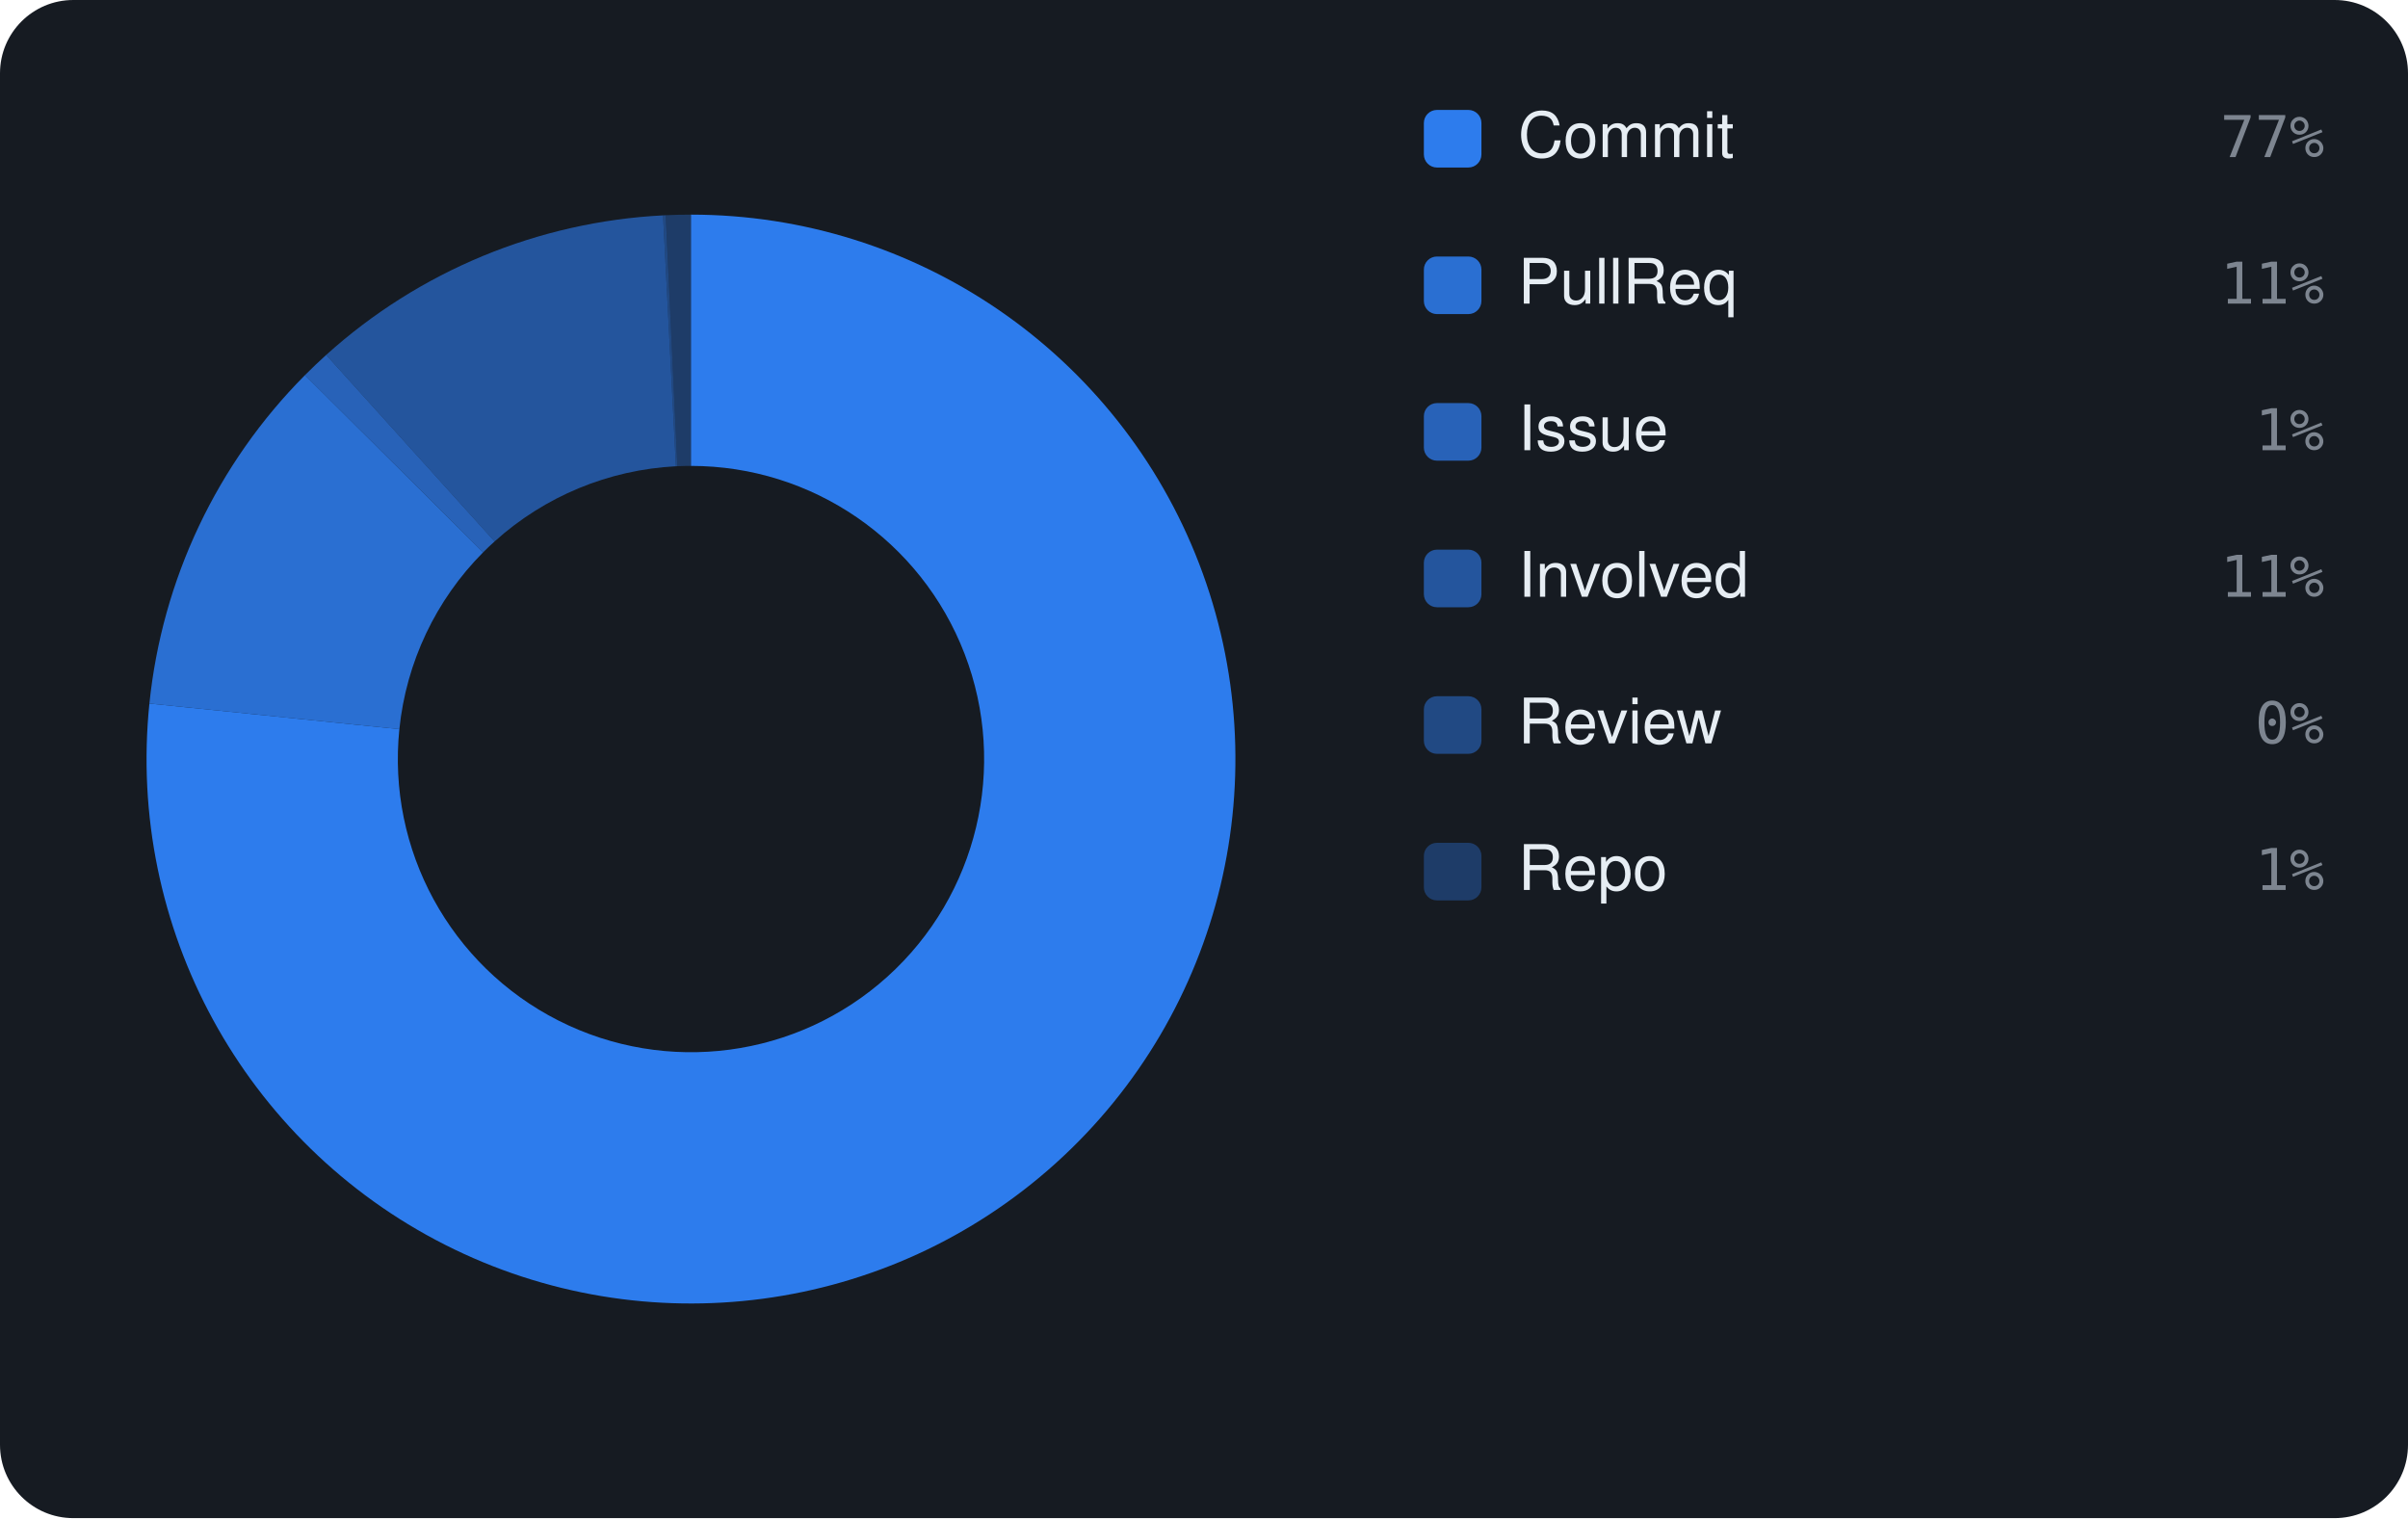
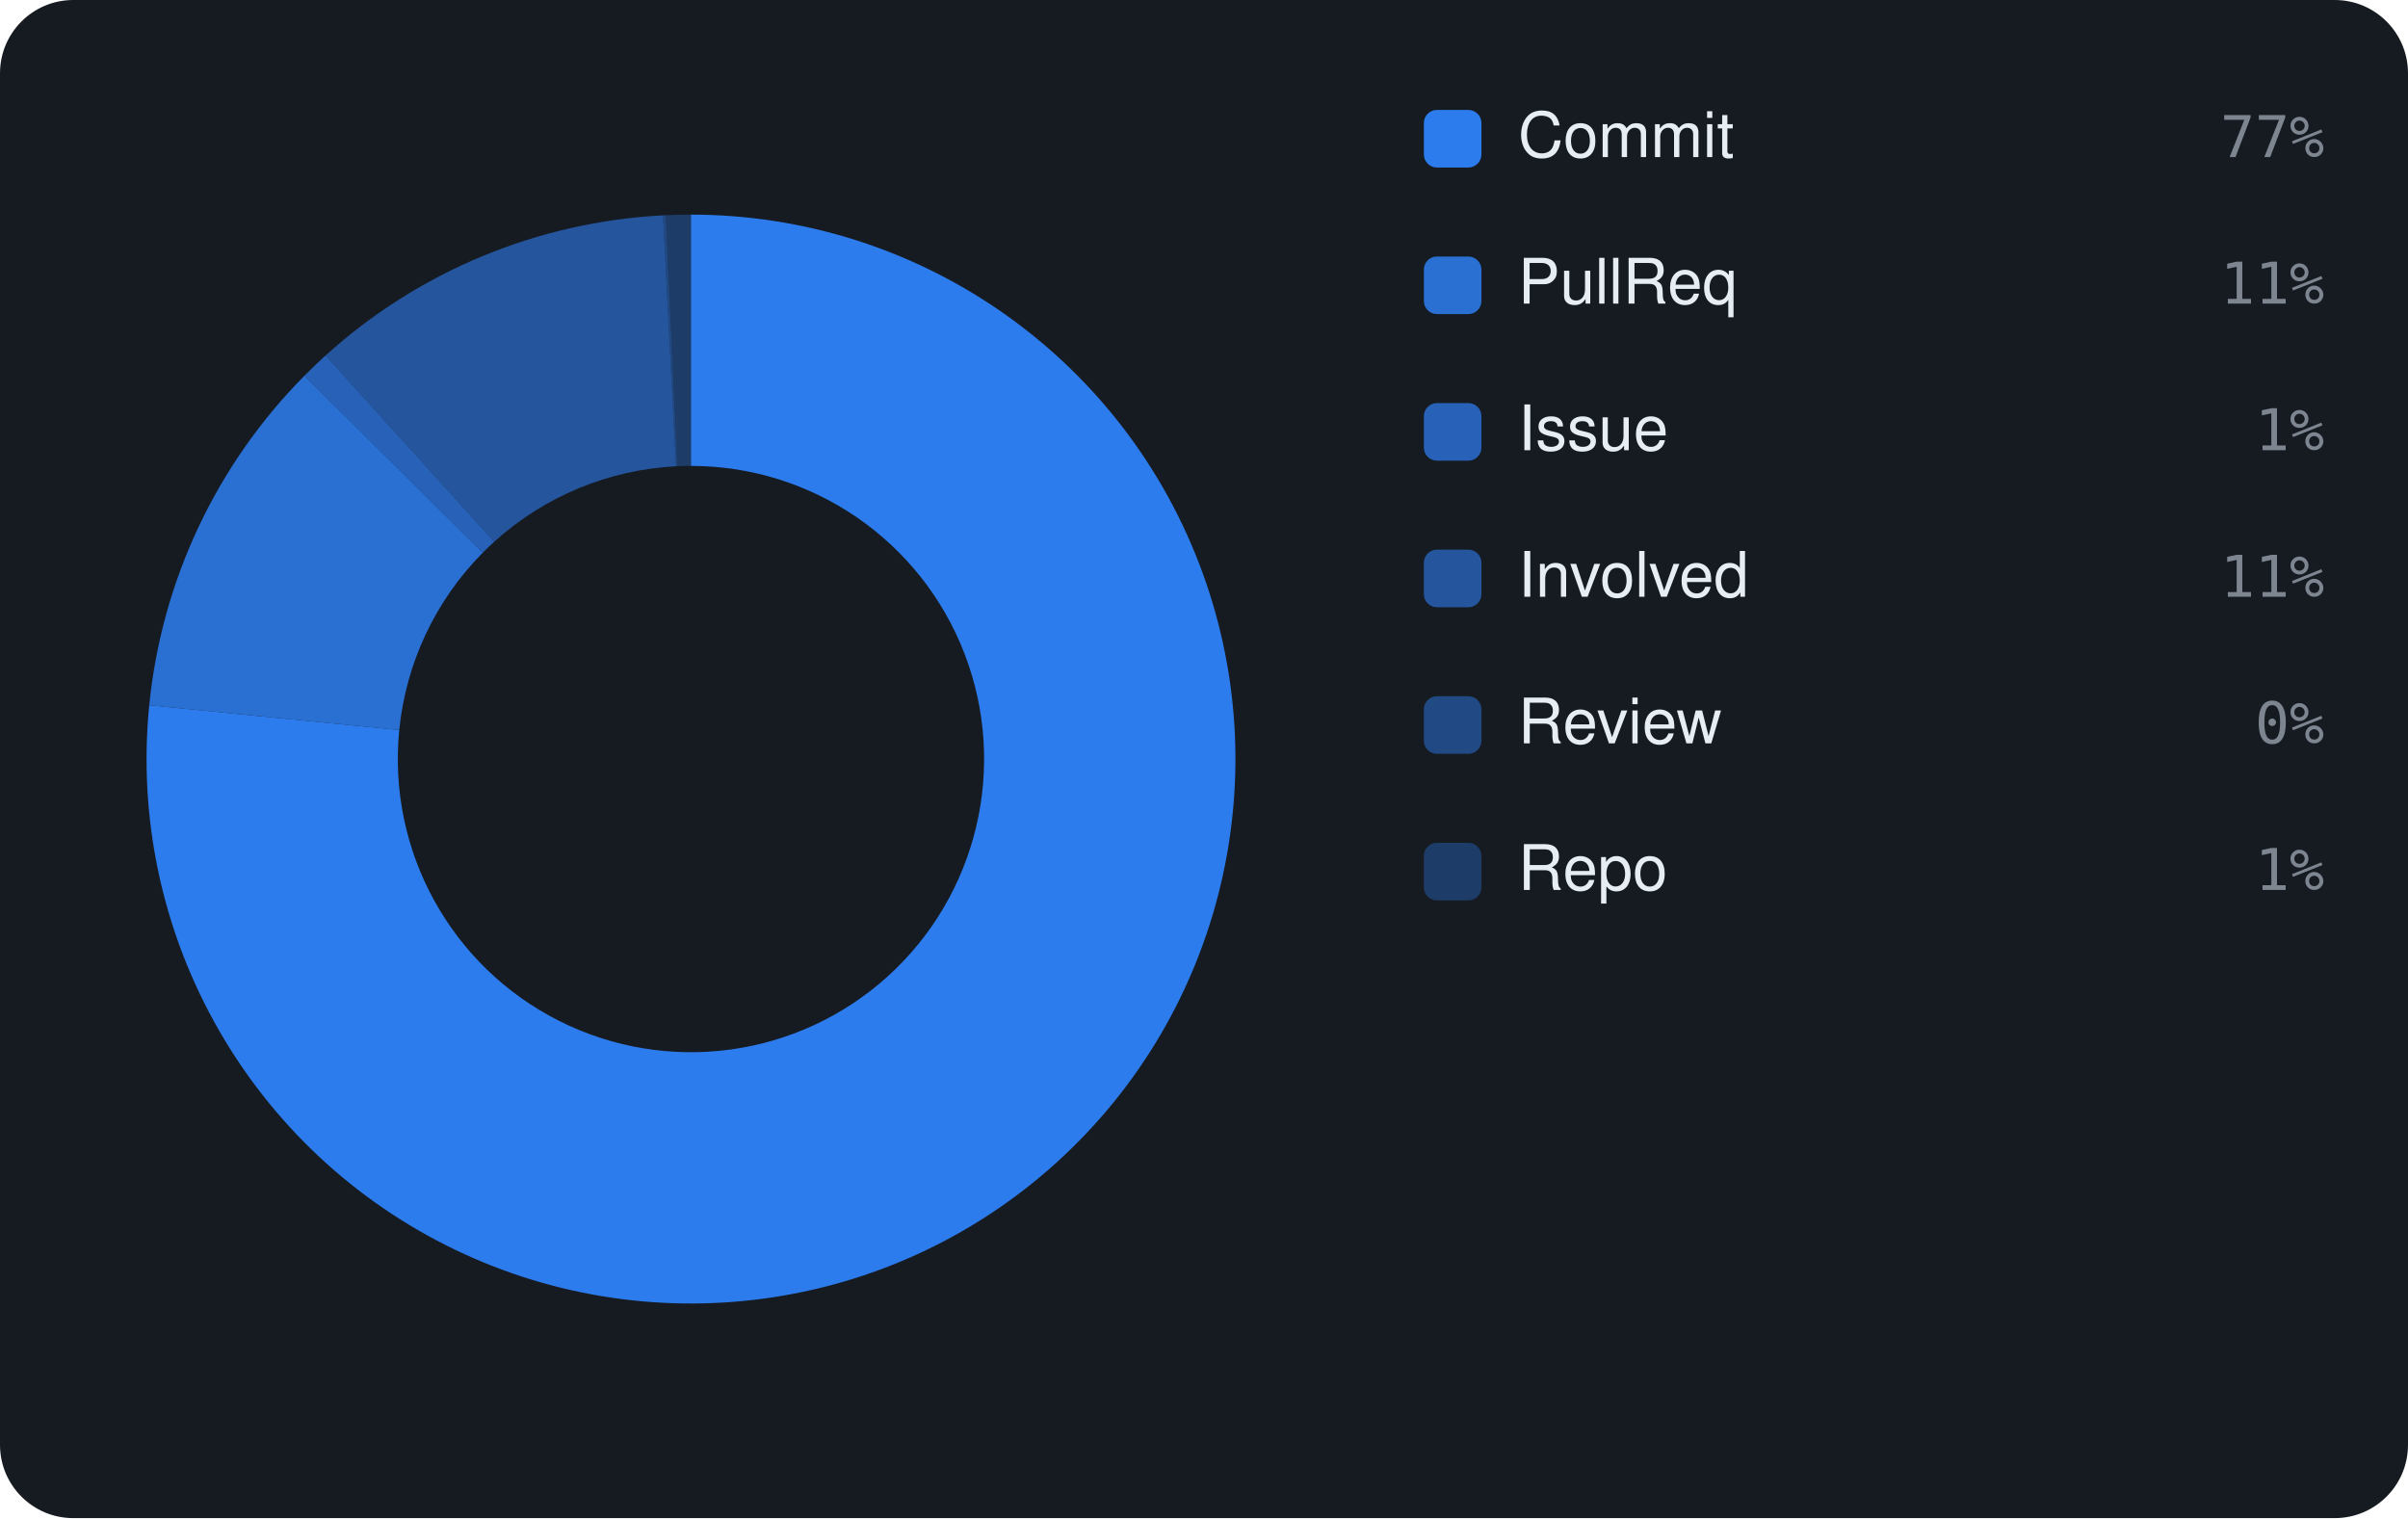
<svg xmlns="http://www.w3.org/2000/svg" viewBox="0 0 460 290" width="460" height="290" font-family="-apple-system,BlinkMacSystemFont,'Segoe UI',Helvetica,Arial,sans-serif">
  <rect width="460" height="290" rx="14" fill="#161b22" />
-   <path d="M132.00 41.00 A104 104 0 1 1 28.54 134.39 L76.29 139.29 A56 56 0 1 0 132.00 89.00 Z" fill="rgba(47,129,247,0.95)" />
-   <path d="M28.54 134.39 A104 104 0 0 1 58.26 71.66 L92.29 105.51 A56 56 0 0 0 76.29 139.29 Z" fill="rgba(47,129,247,0.826)" />
-   <path d="M58.26 71.66 A104 104 0 0 1 62.31 67.80 L94.48 103.43 A56 56 0 0 0 92.29 105.51 Z" fill="rgba(47,129,247,0.702)" />
-   <path d="M62.31 67.80 A104 104 0 0 1 126.66 41.14 L129.12 89.07 A56 56 0 0 0 94.48 103.43 Z" fill="rgba(47,129,247,0.578)" />
-   <path d="M126.66 41.14 A104 104 0 0 1 127.17 41.11 L129.40 89.06 A56 56 0 0 0 129.12 89.07 Z" fill="rgba(47,129,247,0.454)" />
+   <path d="M132.00 41.00 A104 104 0 1 1 28.51 134.72 L76.27 139.46 A56 56 0 1 0 132.00 89.00 Z" fill="rgba(47,129,247,0.95)" />
+   <path d="M28.51 134.72 A104 104 0 0 1 58.15 71.78 L92.23 105.57 A56 56 0 0 0 76.27 139.46 Z" fill="rgba(47,129,247,0.826)" />
+   <path d="M58.15 71.78 A104 104 0 0 1 62.19 67.91 L94.41 103.49 A56 56 0 0 0 92.23 105.57 Z" fill="rgba(47,129,247,0.702)" />
+   <path d="M62.19 67.91 A104 104 0 0 1 126.66 41.14 L129.13 89.07 A56 56 0 0 0 94.41 103.49 Z" fill="rgba(47,129,247,0.578)" />
+   <path d="M126.66 41.14 A104 104 0 0 1 127.17 41.11 L129.40 89.06 A56 56 0 0 0 129.13 89.07 Z" fill="rgba(47,129,247,0.454)" />
  <path d="M127.17 41.11 A104 104 0 0 1 132.00 41.00 L132.00 89.00 A56 56 0 0 0 129.40 89.06 Z" fill="rgba(47,129,247,0.33)" />
  <rect x="272" y="21" width="11" height="11" rx="2.5" fill="rgba(47,129,247,0.95)" />
  <text x="290" y="30" font-size="12" fill="#e6edf3">Commit</text>
  <text x="444" y="30" text-anchor="end" font-size="11" font-family="monospace" fill="#7d8590">77%</text>
  <rect x="272" y="49" width="11" height="11" rx="2.5" fill="rgba(47,129,247,0.826)" />
  <text x="290" y="58" font-size="12" fill="#e6edf3">PullReq</text>
  <text x="444" y="58" text-anchor="end" font-size="11" font-family="monospace" fill="#7d8590">11%</text>
  <rect x="272" y="77" width="11" height="11" rx="2.5" fill="rgba(47,129,247,0.702)" />
  <text x="290" y="86" font-size="12" fill="#e6edf3">Issue</text>
  <text x="444" y="86" text-anchor="end" font-size="11" font-family="monospace" fill="#7d8590">1%</text>
  <rect x="272" y="105" width="11" height="11" rx="2.5" fill="rgba(47,129,247,0.578)" />
  <text x="290" y="114" font-size="12" fill="#e6edf3">Involved</text>
  <text x="444" y="114" text-anchor="end" font-size="11" font-family="monospace" fill="#7d8590">11%</text>
  <rect x="272" y="133" width="11" height="11" rx="2.5" fill="rgba(47,129,247,0.454)" />
  <text x="290" y="142" font-size="12" fill="#e6edf3">Review</text>
  <text x="444" y="142" text-anchor="end" font-size="11" font-family="monospace" fill="#7d8590">0%</text>
  <rect x="272" y="161" width="11" height="11" rx="2.5" fill="rgba(47,129,247,0.33)" />
  <text x="290" y="170" font-size="12" fill="#e6edf3">Repo</text>
  <text x="444" y="170" text-anchor="end" font-size="11" font-family="monospace" fill="#7d8590">1%</text>
</svg>
